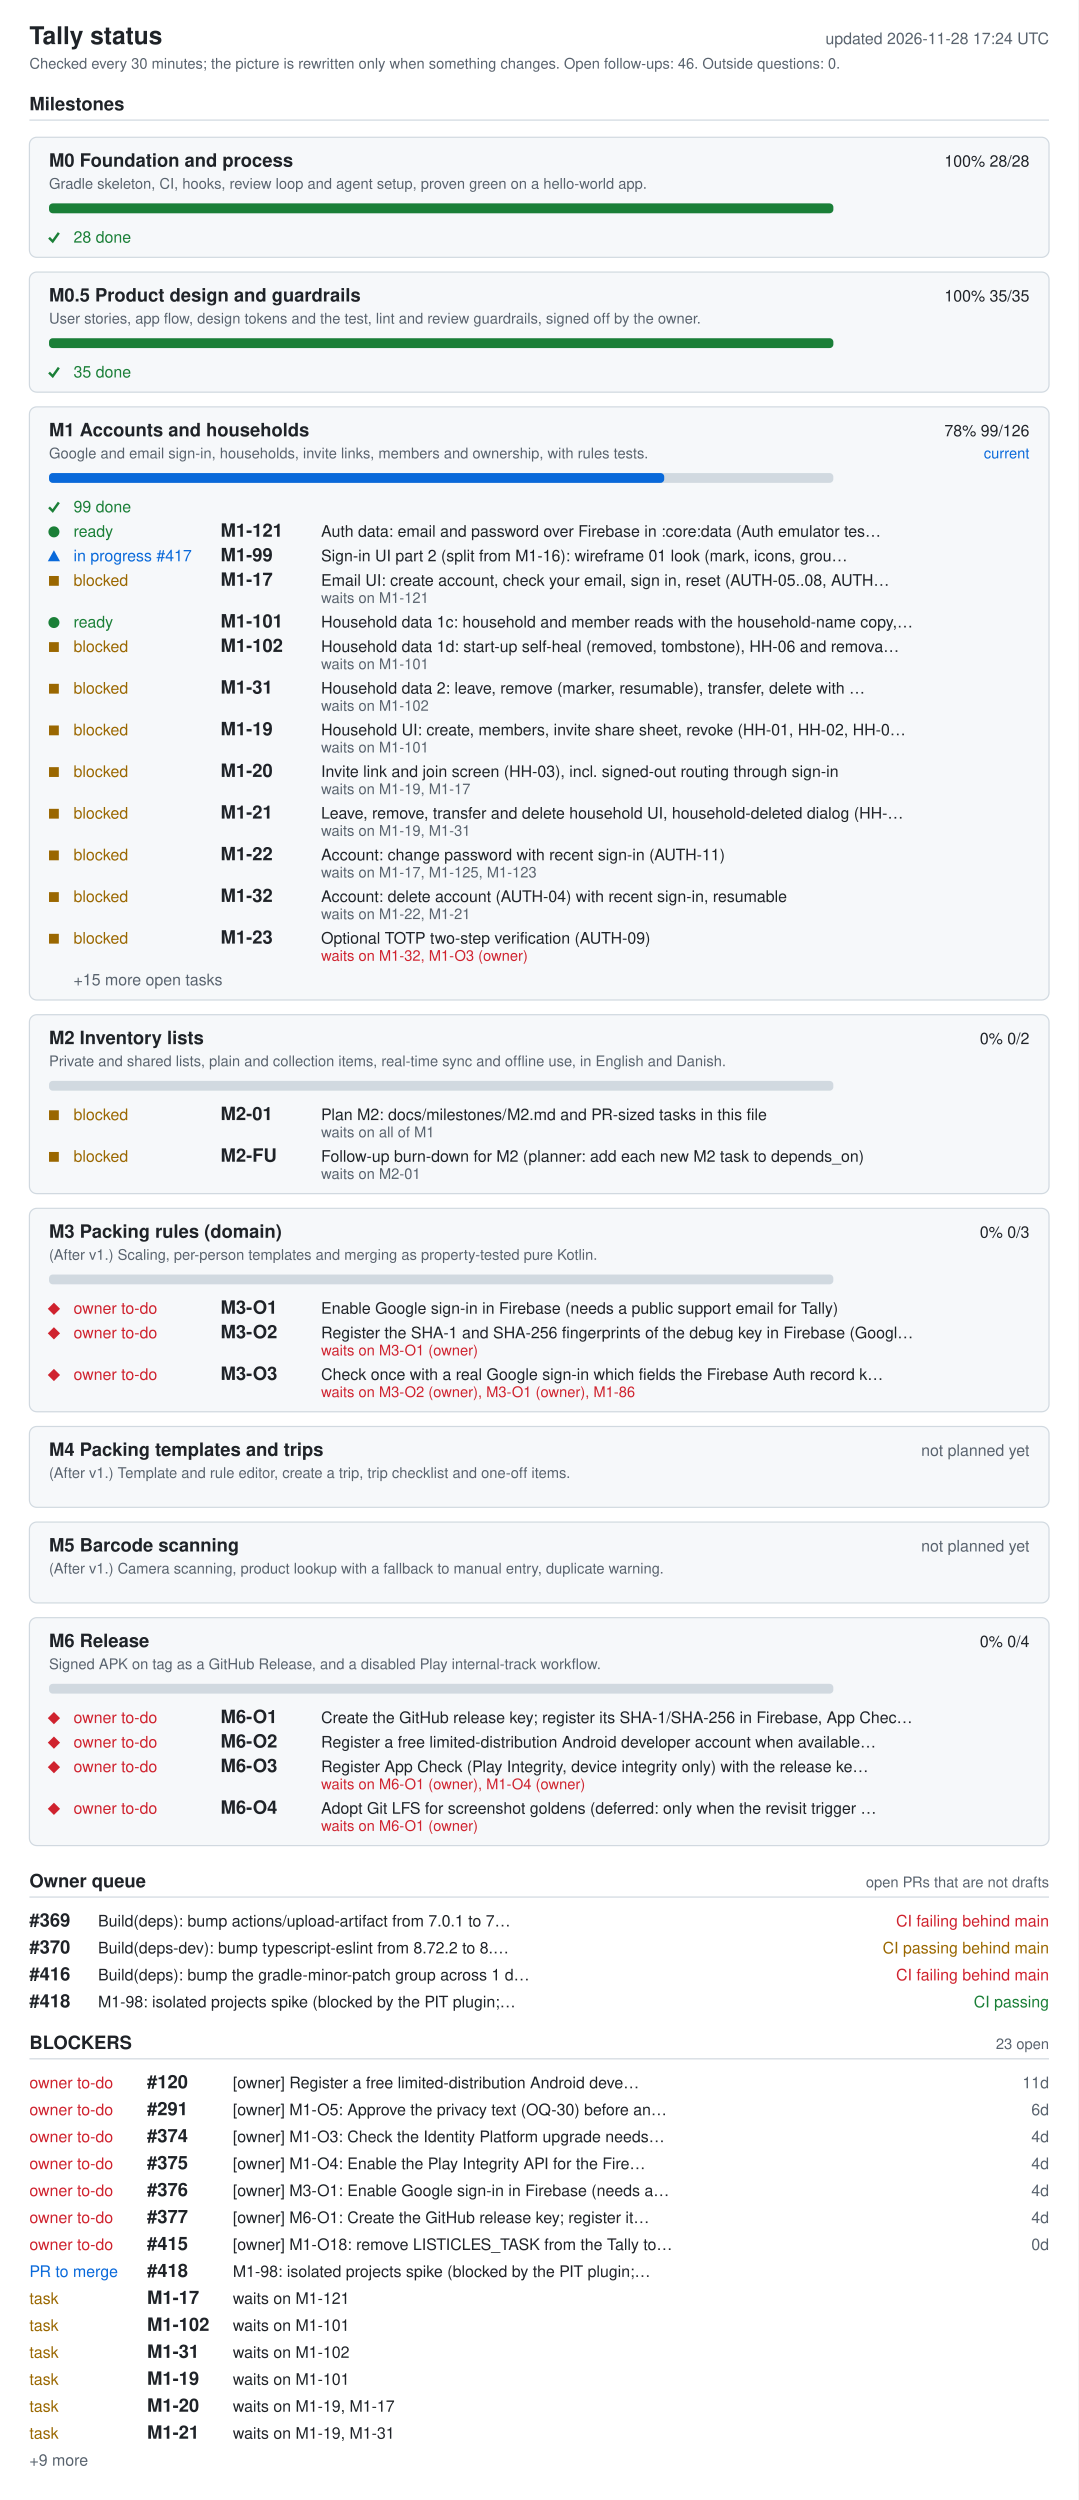
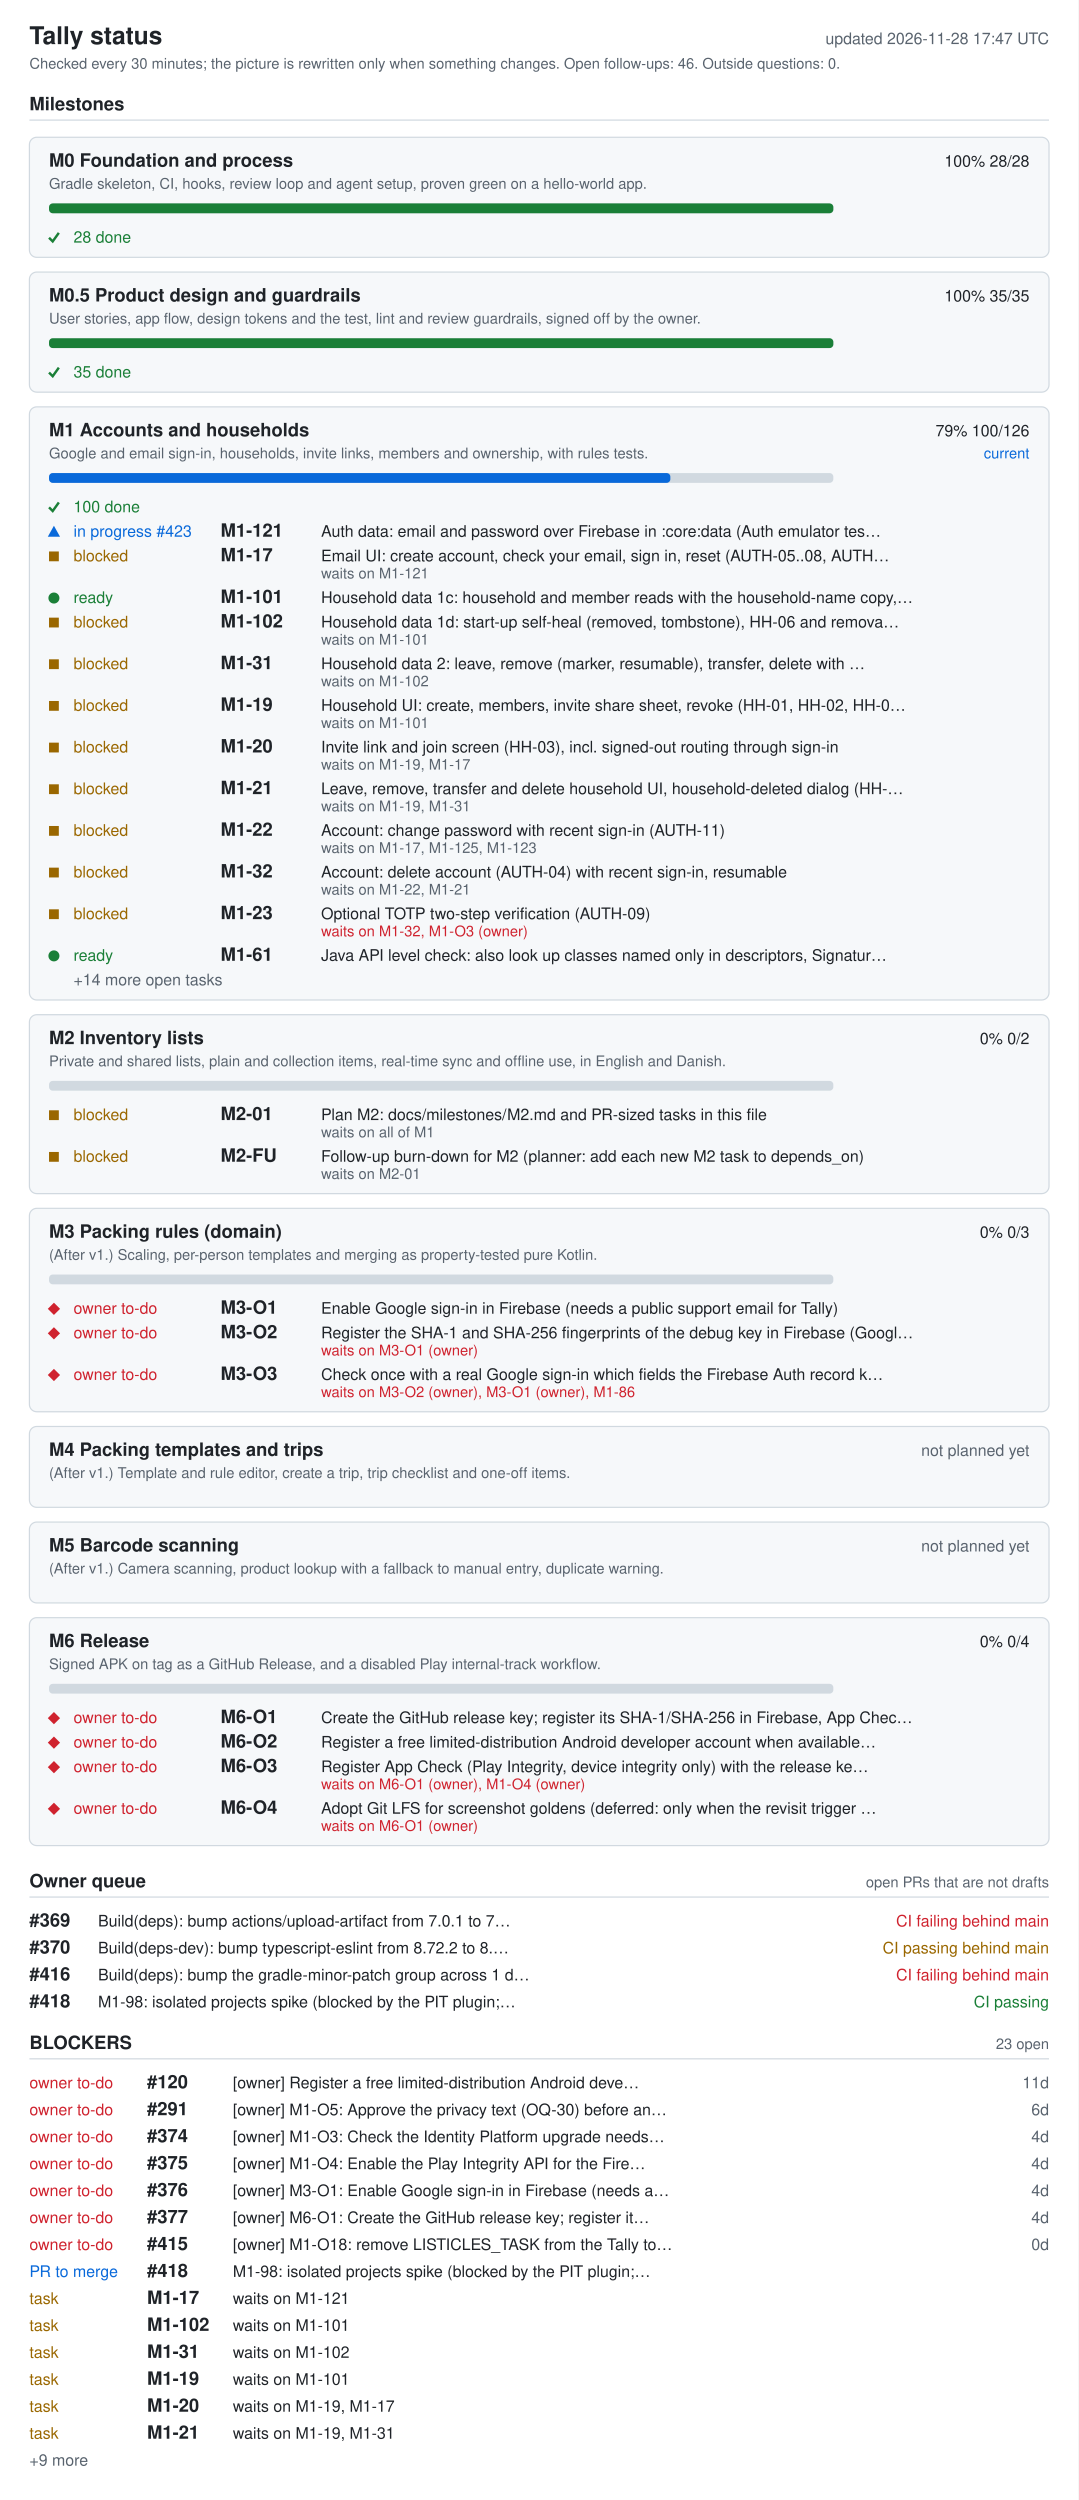
<svg xmlns="http://www.w3.org/2000/svg" width="880" height="2040" viewBox="0 0 880 2040" role="img" aria-labelledby="ti de">
  <style>.bg{fill:#fff}.card{fill:#f6f8fa}rect.card{stroke:#d1d9e0}.tick{stroke:#1a7f37;fill:none;stroke-width:2}.fg{fill:#1f2328}.muted{fill:#59636e}.track{fill:#d1d9e0}.bar{fill:#0969da}.full{fill:#1a7f37}.ok{fill:#1a7f37}.info{fill:#0969da}.warn{fill:#9a6700}.bad{fill:#cf222e}.rule{stroke:#d1d9e0}text{font-family:-apple-system,BlinkMacSystemFont,'Segoe UI',Helvetica,Arial,sans-serif;font-size:13px}.h{font-size:15px;font-weight:600}.t{font-size:20px;font-weight:600}.s{font-size:12px}@media (prefers-color-scheme: dark){.bg{fill:#0d1117}.card{fill:#161b22}rect.card{stroke:#30363d}.tick{stroke:#3fb950}.fg{fill:#e6edf3}.muted{fill:#9198a1}.track{fill:#30363d}.bar{fill:#4493f8}.full{fill:#3fb950}.ok{fill:#3fb950}.info{fill:#4493f8}.warn{fill:#d29922}.bad{fill:#f85149}.rule{stroke:#30363d}}</style>
  <rect width="880" height="2040" class="bg" />
  <text x="24" y="36" class="fg t">Tally status</text>
-   <text x="856" y="36" class="muted" text-anchor="end" id="generated">updated 2026-11-28 17:24 UTC</text>
+   <text x="856" y="36" class="muted" text-anchor="end" id="generated">updated 2026-11-28 17:47 UTC</text>
  <text x="24" y="56" class="muted s">Checked every 30 minutes; the picture is rewritten only when something changes. Open follow-ups: 46. Outside questions: 0.</text>
  <text x="24" y="90" class="fg h">Milestones</text>
  <line x1="24" y1="98" x2="856" y2="98" class="rule" />
  <rect x="24" y="112" width="832" height="98" rx="6" class="card" />
  <text x="40" y="136" class="fg h">M0 Foundation and process</text>
  <text x="840" y="136" class="fg" text-anchor="end">100%  28/28</text>
  <text x="40" y="154" class="muted s">Gradle skeleton, CI, hooks, review loop and agent setup, proven green on a hello-world app.</text>
  <rect x="40" y="166" width="640" height="8" rx="3" class="track" />
  <rect x="40" y="166" width="640" height="8" rx="3" class="full" />
  <polyline points="40,194 43,197 48,190" class="tick mk-done" />
  <text x="60" y="198" class="ok">28 done</text>
  <rect x="24" y="222" width="832" height="98" rx="6" class="card" />
  <text x="40" y="246" class="fg h">M0.5 Product design and guardrails</text>
  <text x="840" y="246" class="fg" text-anchor="end">100%  35/35</text>
  <text x="40" y="264" class="muted s">User stories, app flow, design tokens and the test, lint and review guardrails, signed off by the owner.</text>
  <rect x="40" y="276" width="640" height="8" rx="3" class="track" />
  <rect x="40" y="276" width="640" height="8" rx="3" class="full" />
  <polyline points="40,304 43,307 48,300" class="tick mk-done" />
  <text x="60" y="308" class="ok">35 done</text>
  <rect x="24" y="332" width="832" height="484" rx="6" class="card" />
  <text x="40" y="356" class="fg h">M1 Accounts and households</text>
-   <text x="840" y="356" class="fg" text-anchor="end">78%  99/126</text>
+   <text x="840" y="356" class="fg" text-anchor="end">79%  100/126</text>
  <text x="840" y="374" class="info s" text-anchor="end">current</text>
  <text x="40" y="374" class="muted s">Google and email sign-in, households, invite links, members and ownership, with rules tests.</text>
  <rect x="40" y="386" width="640" height="8" rx="3" class="track" />
-   <rect x="40" y="386" width="502" height="8" rx="3" class="bar" />
+   <rect x="40" y="386" width="507" height="8" rx="3" class="bar" />
  <polyline points="40,414 43,417 48,410" class="tick mk-done" />
-   <text x="60" y="418" class="ok">99 done</text>
-   <circle cx="44" cy="434" r="4.5" class="ok mk-ready" />
-   <text x="60" y="438" class="ok">ready</text>
+   <text x="60" y="418" class="ok">100 done</text>
+   <polygon points="39,438 49,438 44,429" class="info mk-progress" />
+   <text x="60" y="438" class="info">in progress #423</text>
  <text x="180" y="438" class="fg h">M1-121</text>
  <text x="262" y="438" class="fg">Auth data: email and password over Firebase in :core:data (Auth emulator tes…</text>
-   <polygon points="39,458 49,458 44,449" class="info mk-progress" />
-   <text x="60" y="458" class="info">in progress #417</text>
-   <text x="180" y="458" class="fg h">M1-99</text>
-   <text x="262" y="458" class="fg">Sign-in UI part 2 (split from M1-16): wireframe 01 look (mark, icons, grou…</text>
-   <rect x="40" y="470" width="8" height="8" class="warn mk-blocked" />
-   <text x="60" y="478" class="warn">blocked</text>
-   <text x="180" y="478" class="fg h">M1-17</text>
-   <text x="262" y="478" class="fg">Email UI: create account, check your email, sign in, reset (AUTH-05..08, AUTH…</text>
-   <text x="262" y="492" class="muted s">waits on M1-121</text>
-   <circle cx="44" cy="508" r="4.5" class="ok mk-ready" />
-   <text x="60" y="512" class="ok">ready</text>
-   <text x="180" y="512" class="fg h">M1-101</text>
-   <text x="262" y="512" class="fg">Household data 1c: household and member reads with the household-name copy,…</text>
-   <rect x="40" y="524" width="8" height="8" class="warn mk-blocked" />
-   <text x="60" y="532" class="warn">blocked</text>
-   <text x="180" y="532" class="fg h">M1-102</text>
-   <text x="262" y="532" class="fg">Household data 1d: start-up self-heal (removed, tombstone), HH-06 and remova…</text>
-   <text x="262" y="546" class="muted s">waits on M1-101</text>
-   <rect x="40" y="558" width="8" height="8" class="warn mk-blocked" />
-   <text x="60" y="566" class="warn">blocked</text>
-   <text x="180" y="566" class="fg h">M1-31</text>
-   <text x="262" y="566" class="fg">Household data 2: leave, remove (marker, resumable), transfer, delete with …</text>
-   <text x="262" y="580" class="muted s">waits on M1-102</text>
-   <rect x="40" y="592" width="8" height="8" class="warn mk-blocked" />
-   <text x="60" y="600" class="warn">blocked</text>
-   <text x="180" y="600" class="fg h">M1-19</text>
-   <text x="262" y="600" class="fg">Household UI: create, members, invite share sheet, revoke (HH-01, HH-02, HH-0…</text>
-   <text x="262" y="614" class="muted s">waits on M1-101</text>
-   <rect x="40" y="626" width="8" height="8" class="warn mk-blocked" />
-   <text x="60" y="634" class="warn">blocked</text>
-   <text x="180" y="634" class="fg h">M1-20</text>
-   <text x="262" y="634" class="fg">Invite link and join screen (HH-03), incl. signed-out routing through sign-in</text>
-   <text x="262" y="648" class="muted s">waits on M1-19, M1-17</text>
-   <rect x="40" y="660" width="8" height="8" class="warn mk-blocked" />
-   <text x="60" y="668" class="warn">blocked</text>
-   <text x="180" y="668" class="fg h">M1-21</text>
-   <text x="262" y="668" class="fg">Leave, remove, transfer and delete household UI, household-deleted dialog (HH-…</text>
-   <text x="262" y="682" class="muted s">waits on M1-19, M1-31</text>
-   <rect x="40" y="694" width="8" height="8" class="warn mk-blocked" />
-   <text x="60" y="702" class="warn">blocked</text>
-   <text x="180" y="702" class="fg h">M1-22</text>
-   <text x="262" y="702" class="fg">Account: change password with recent sign-in (AUTH-11)</text>
-   <text x="262" y="716" class="muted s">waits on M1-17, M1-125, M1-123</text>
-   <rect x="40" y="728" width="8" height="8" class="warn mk-blocked" />
-   <text x="60" y="736" class="warn">blocked</text>
-   <text x="180" y="736" class="fg h">M1-32</text>
-   <text x="262" y="736" class="fg">Account: delete account (AUTH-04) with recent sign-in, resumable</text>
-   <text x="262" y="750" class="muted s">waits on M1-22, M1-21</text>
-   <rect x="40" y="762" width="8" height="8" class="warn mk-blocked" />
-   <text x="60" y="770" class="warn">blocked</text>
-   <text x="180" y="770" class="fg h">M1-23</text>
-   <text x="262" y="770" class="fg">Optional TOTP two-step verification (AUTH-09)</text>
-   <text x="262" y="784" class="bad s">waits on M1-32, M1-O3 (owner)</text>
-   <text x="60" y="804" class="muted">+15 more open tasks</text>
+   <rect x="40" y="450" width="8" height="8" class="warn mk-blocked" />
+   <text x="60" y="458" class="warn">blocked</text>
+   <text x="180" y="458" class="fg h">M1-17</text>
+   <text x="262" y="458" class="fg">Email UI: create account, check your email, sign in, reset (AUTH-05..08, AUTH…</text>
+   <text x="262" y="472" class="muted s">waits on M1-121</text>
+   <circle cx="44" cy="488" r="4.5" class="ok mk-ready" />
+   <text x="60" y="492" class="ok">ready</text>
+   <text x="180" y="492" class="fg h">M1-101</text>
+   <text x="262" y="492" class="fg">Household data 1c: household and member reads with the household-name copy,…</text>
+   <rect x="40" y="504" width="8" height="8" class="warn mk-blocked" />
+   <text x="60" y="512" class="warn">blocked</text>
+   <text x="180" y="512" class="fg h">M1-102</text>
+   <text x="262" y="512" class="fg">Household data 1d: start-up self-heal (removed, tombstone), HH-06 and remova…</text>
+   <text x="262" y="526" class="muted s">waits on M1-101</text>
+   <rect x="40" y="538" width="8" height="8" class="warn mk-blocked" />
+   <text x="60" y="546" class="warn">blocked</text>
+   <text x="180" y="546" class="fg h">M1-31</text>
+   <text x="262" y="546" class="fg">Household data 2: leave, remove (marker, resumable), transfer, delete with …</text>
+   <text x="262" y="560" class="muted s">waits on M1-102</text>
+   <rect x="40" y="572" width="8" height="8" class="warn mk-blocked" />
+   <text x="60" y="580" class="warn">blocked</text>
+   <text x="180" y="580" class="fg h">M1-19</text>
+   <text x="262" y="580" class="fg">Household UI: create, members, invite share sheet, revoke (HH-01, HH-02, HH-0…</text>
+   <text x="262" y="594" class="muted s">waits on M1-101</text>
+   <rect x="40" y="606" width="8" height="8" class="warn mk-blocked" />
+   <text x="60" y="614" class="warn">blocked</text>
+   <text x="180" y="614" class="fg h">M1-20</text>
+   <text x="262" y="614" class="fg">Invite link and join screen (HH-03), incl. signed-out routing through sign-in</text>
+   <text x="262" y="628" class="muted s">waits on M1-19, M1-17</text>
+   <rect x="40" y="640" width="8" height="8" class="warn mk-blocked" />
+   <text x="60" y="648" class="warn">blocked</text>
+   <text x="180" y="648" class="fg h">M1-21</text>
+   <text x="262" y="648" class="fg">Leave, remove, transfer and delete household UI, household-deleted dialog (HH-…</text>
+   <text x="262" y="662" class="muted s">waits on M1-19, M1-31</text>
+   <rect x="40" y="674" width="8" height="8" class="warn mk-blocked" />
+   <text x="60" y="682" class="warn">blocked</text>
+   <text x="180" y="682" class="fg h">M1-22</text>
+   <text x="262" y="682" class="fg">Account: change password with recent sign-in (AUTH-11)</text>
+   <text x="262" y="696" class="muted s">waits on M1-17, M1-125, M1-123</text>
+   <rect x="40" y="708" width="8" height="8" class="warn mk-blocked" />
+   <text x="60" y="716" class="warn">blocked</text>
+   <text x="180" y="716" class="fg h">M1-32</text>
+   <text x="262" y="716" class="fg">Account: delete account (AUTH-04) with recent sign-in, resumable</text>
+   <text x="262" y="730" class="muted s">waits on M1-22, M1-21</text>
+   <rect x="40" y="742" width="8" height="8" class="warn mk-blocked" />
+   <text x="60" y="750" class="warn">blocked</text>
+   <text x="180" y="750" class="fg h">M1-23</text>
+   <text x="262" y="750" class="fg">Optional TOTP two-step verification (AUTH-09)</text>
+   <text x="262" y="764" class="bad s">waits on M1-32, M1-O3 (owner)</text>
+   <circle cx="44" cy="780" r="4.5" class="ok mk-ready" />
+   <text x="60" y="784" class="ok">ready</text>
+   <text x="180" y="784" class="fg h">M1-61</text>
+   <text x="262" y="784" class="fg">Java API level check: also look up classes named only in descriptors, Signatur…</text>
+   <text x="60" y="804" class="muted">+14 more open tasks</text>
  <rect x="24" y="828" width="832" height="146" rx="6" class="card" />
  <text x="40" y="852" class="fg h">M2 Inventory lists</text>
  <text x="840" y="852" class="fg" text-anchor="end">0%  0/2</text>
  <text x="40" y="870" class="muted s">Private and shared lists, plain and collection items, real-time sync and offline use, in English and Danish.</text>
  <rect x="40" y="882" width="640" height="8" rx="3" class="track" />
  <rect x="40" y="906" width="8" height="8" class="warn mk-blocked" />
  <text x="60" y="914" class="warn">blocked</text>
  <text x="180" y="914" class="fg h">M2-01</text>
  <text x="262" y="914" class="fg">Plan M2: docs/milestones/M2.md and PR-sized tasks in this file</text>
  <text x="262" y="928" class="muted s">waits on all of M1</text>
  <rect x="40" y="940" width="8" height="8" class="warn mk-blocked" />
  <text x="60" y="948" class="warn">blocked</text>
  <text x="180" y="948" class="fg h">M2-FU</text>
  <text x="262" y="948" class="fg">Follow-up burn-down for M2 (planner: add each new M2 task to depends_on)</text>
  <text x="262" y="962" class="muted s">waits on M2-01</text>
  <rect x="24" y="986" width="832" height="166" rx="6" class="card" />
  <text x="40" y="1010" class="fg h">M3 Packing rules (domain)</text>
  <text x="840" y="1010" class="fg" text-anchor="end">0%  0/3</text>
  <text x="40" y="1028" class="muted s">(After v1.) Scaling, per-person templates and merging as property-tested pure Kotlin.</text>
  <rect x="40" y="1040" width="640" height="8" rx="3" class="track" />
  <polygon points="39,1068 44,1063 49,1068 44,1073" class="bad mk-owner" />
  <text x="60" y="1072" class="bad">owner to-do</text>
  <text x="180" y="1072" class="fg h">M3-O1</text>
  <text x="262" y="1072" class="fg">Enable Google sign-in in Firebase (needs a public support email for Tally)</text>
  <polygon points="39,1088 44,1083 49,1088 44,1093" class="bad mk-owner" />
  <text x="60" y="1092" class="bad">owner to-do</text>
  <text x="180" y="1092" class="fg h">M3-O2</text>
  <text x="262" y="1092" class="fg">Register the SHA-1 and SHA-256 fingerprints of the debug key in Firebase (Googl…</text>
  <text x="262" y="1106" class="bad s">waits on M3-O1 (owner)</text>
  <polygon points="39,1122 44,1117 49,1122 44,1127" class="bad mk-owner" />
  <text x="60" y="1126" class="bad">owner to-do</text>
  <text x="180" y="1126" class="fg h">M3-O3</text>
  <text x="262" y="1126" class="fg">Check once with a real Google sign-in which fields the Firebase Auth record k…</text>
  <text x="262" y="1140" class="bad s">waits on M3-O2 (owner), M3-O1 (owner), M1-86</text>
  <rect x="24" y="1164" width="832" height="66" rx="6" class="card" />
  <text x="40" y="1188" class="fg h">M4 Packing templates and trips</text>
  <text x="840" y="1188" class="muted" text-anchor="end">not planned yet</text>
  <text x="40" y="1206" class="muted s">(After v1.) Template and rule editor, create a trip, trip checklist and one-off items.</text>
  <rect x="24" y="1242" width="832" height="66" rx="6" class="card" />
  <text x="40" y="1266" class="fg h">M5 Barcode scanning</text>
  <text x="840" y="1266" class="muted" text-anchor="end">not planned yet</text>
  <text x="40" y="1284" class="muted s">(After v1.) Camera scanning, product lookup with a fallback to manual entry, duplicate warning.</text>
  <rect x="24" y="1320" width="832" height="186" rx="6" class="card" />
  <text x="40" y="1344" class="fg h">M6 Release</text>
  <text x="840" y="1344" class="fg" text-anchor="end">0%  0/4</text>
  <text x="40" y="1362" class="muted s">Signed APK on tag as a GitHub Release, and a disabled Play internal-track workflow.</text>
  <rect x="40" y="1374" width="640" height="8" rx="3" class="track" />
  <polygon points="39,1402 44,1397 49,1402 44,1407" class="bad mk-owner" />
  <text x="60" y="1406" class="bad">owner to-do</text>
  <text x="180" y="1406" class="fg h">M6-O1</text>
  <text x="262" y="1406" class="fg">Create the GitHub release key; register its SHA-1/SHA-256 in Firebase, App Chec…</text>
  <polygon points="39,1422 44,1417 49,1422 44,1427" class="bad mk-owner" />
  <text x="60" y="1426" class="bad">owner to-do</text>
  <text x="180" y="1426" class="fg h">M6-O2</text>
  <text x="262" y="1426" class="fg">Register a free limited-distribution Android developer account when available…</text>
  <polygon points="39,1442 44,1437 49,1442 44,1447" class="bad mk-owner" />
  <text x="60" y="1446" class="bad">owner to-do</text>
  <text x="180" y="1446" class="fg h">M6-O3</text>
  <text x="262" y="1446" class="fg">Register App Check (Play Integrity, device integrity only) with the release ke…</text>
  <text x="262" y="1460" class="bad s">waits on M6-O1 (owner), M1-O4 (owner)</text>
  <polygon points="39,1476 44,1471 49,1476 44,1481" class="bad mk-owner" />
  <text x="60" y="1480" class="bad">owner to-do</text>
  <text x="180" y="1480" class="fg h">M6-O4</text>
  <text x="262" y="1480" class="fg">Adopt Git LFS for screenshot goldens (deferred: only when the revisit trigger …</text>
  <text x="262" y="1494" class="bad s">waits on M6-O1 (owner)</text>
  <text x="24" y="1540" class="fg h">Owner queue</text>
  <text x="856" y="1540" class="muted s" text-anchor="end">open PRs that are not drafts</text>
  <line x1="24" y1="1548" x2="856" y2="1548" class="rule" />
  <text x="24" y="1572" class="fg h">#369</text>
  <text x="80" y="1572" class="fg">Build(deps): bump actions/upload-artifact from 7.0.1 to 7…</text>
  <text x="856" y="1572" class="bad" text-anchor="end">CI failing  behind main</text>
  <text x="24" y="1594" class="fg h">#370</text>
  <text x="80" y="1594" class="fg">Build(deps-dev): bump typescript-eslint from 8.72.2 to 8.…</text>
  <text x="856" y="1594" class="warn" text-anchor="end">CI passing  behind main</text>
  <text x="24" y="1616" class="fg h">#416</text>
  <text x="80" y="1616" class="fg">Build(deps): bump the gradle-minor-patch group across 1 d…</text>
  <text x="856" y="1616" class="bad" text-anchor="end">CI failing  behind main</text>
  <text x="24" y="1638" class="fg h">#418</text>
  <text x="80" y="1638" class="fg">M1-98: isolated projects spike (blocked by the PIT plugin;…</text>
  <text x="856" y="1638" class="ok" text-anchor="end">CI passing</text>
  <text x="24" y="1672" class="fg h">BLOCKERS</text>
  <text x="856" y="1672" class="muted s" text-anchor="end">23 open</text>
  <line x1="24" y1="1680" x2="856" y2="1680" class="rule" />
  <text x="24" y="1704" class="bad">owner to-do</text>
  <text x="120" y="1704" class="fg h">#120</text>
  <text x="190" y="1704" class="fg">[owner] Register a free limited-distribution Android deve…</text>
  <text x="856" y="1704" class="muted" text-anchor="end">11d</text>
  <text x="24" y="1726" class="bad">owner to-do</text>
  <text x="120" y="1726" class="fg h">#291</text>
  <text x="190" y="1726" class="fg">[owner] M1-O5: Approve the privacy text (OQ-30) before an…</text>
  <text x="856" y="1726" class="muted" text-anchor="end">6d</text>
  <text x="24" y="1748" class="bad">owner to-do</text>
  <text x="120" y="1748" class="fg h">#374</text>
  <text x="190" y="1748" class="fg">[owner] M1-O3: Check the Identity Platform upgrade needs…</text>
  <text x="856" y="1748" class="muted" text-anchor="end">4d</text>
  <text x="24" y="1770" class="bad">owner to-do</text>
  <text x="120" y="1770" class="fg h">#375</text>
  <text x="190" y="1770" class="fg">[owner] M1-O4: Enable the Play Integrity API for the Fire…</text>
  <text x="856" y="1770" class="muted" text-anchor="end">4d</text>
  <text x="24" y="1792" class="bad">owner to-do</text>
  <text x="120" y="1792" class="fg h">#376</text>
  <text x="190" y="1792" class="fg">[owner] M3-O1: Enable Google sign-in in Firebase (needs a…</text>
  <text x="856" y="1792" class="muted" text-anchor="end">4d</text>
  <text x="24" y="1814" class="bad">owner to-do</text>
  <text x="120" y="1814" class="fg h">#377</text>
  <text x="190" y="1814" class="fg">[owner] M6-O1: Create the GitHub release key; register it…</text>
  <text x="856" y="1814" class="muted" text-anchor="end">4d</text>
  <text x="24" y="1836" class="bad">owner to-do</text>
  <text x="120" y="1836" class="fg h">#415</text>
  <text x="190" y="1836" class="fg">[owner] M1-O18: remove LISTICLES_TASK from the Tally to…</text>
  <text x="856" y="1836" class="muted" text-anchor="end">0d</text>
  <text x="24" y="1858" class="info">PR to merge</text>
  <text x="120" y="1858" class="fg h">#418</text>
  <text x="190" y="1858" class="fg">M1-98: isolated projects spike (blocked by the PIT plugin;…</text>
  <text x="24" y="1880" class="warn">task</text>
  <text x="120" y="1880" class="fg h">M1-17</text>
  <text x="190" y="1880" class="fg">waits on M1-121</text>
  <text x="24" y="1902" class="warn">task</text>
  <text x="120" y="1902" class="fg h">M1-102</text>
  <text x="190" y="1902" class="fg">waits on M1-101</text>
  <text x="24" y="1924" class="warn">task</text>
  <text x="120" y="1924" class="fg h">M1-31</text>
  <text x="190" y="1924" class="fg">waits on M1-102</text>
  <text x="24" y="1946" class="warn">task</text>
  <text x="120" y="1946" class="fg h">M1-19</text>
  <text x="190" y="1946" class="fg">waits on M1-101</text>
  <text x="24" y="1968" class="warn">task</text>
  <text x="120" y="1968" class="fg h">M1-20</text>
  <text x="190" y="1968" class="fg">waits on M1-19, M1-17</text>
  <text x="24" y="1990" class="warn">task</text>
  <text x="120" y="1990" class="fg h">M1-21</text>
  <text x="190" y="1990" class="fg">waits on M1-19, M1-31</text>
  <text x="24" y="2012" class="muted">+9 more</text>
</svg>
